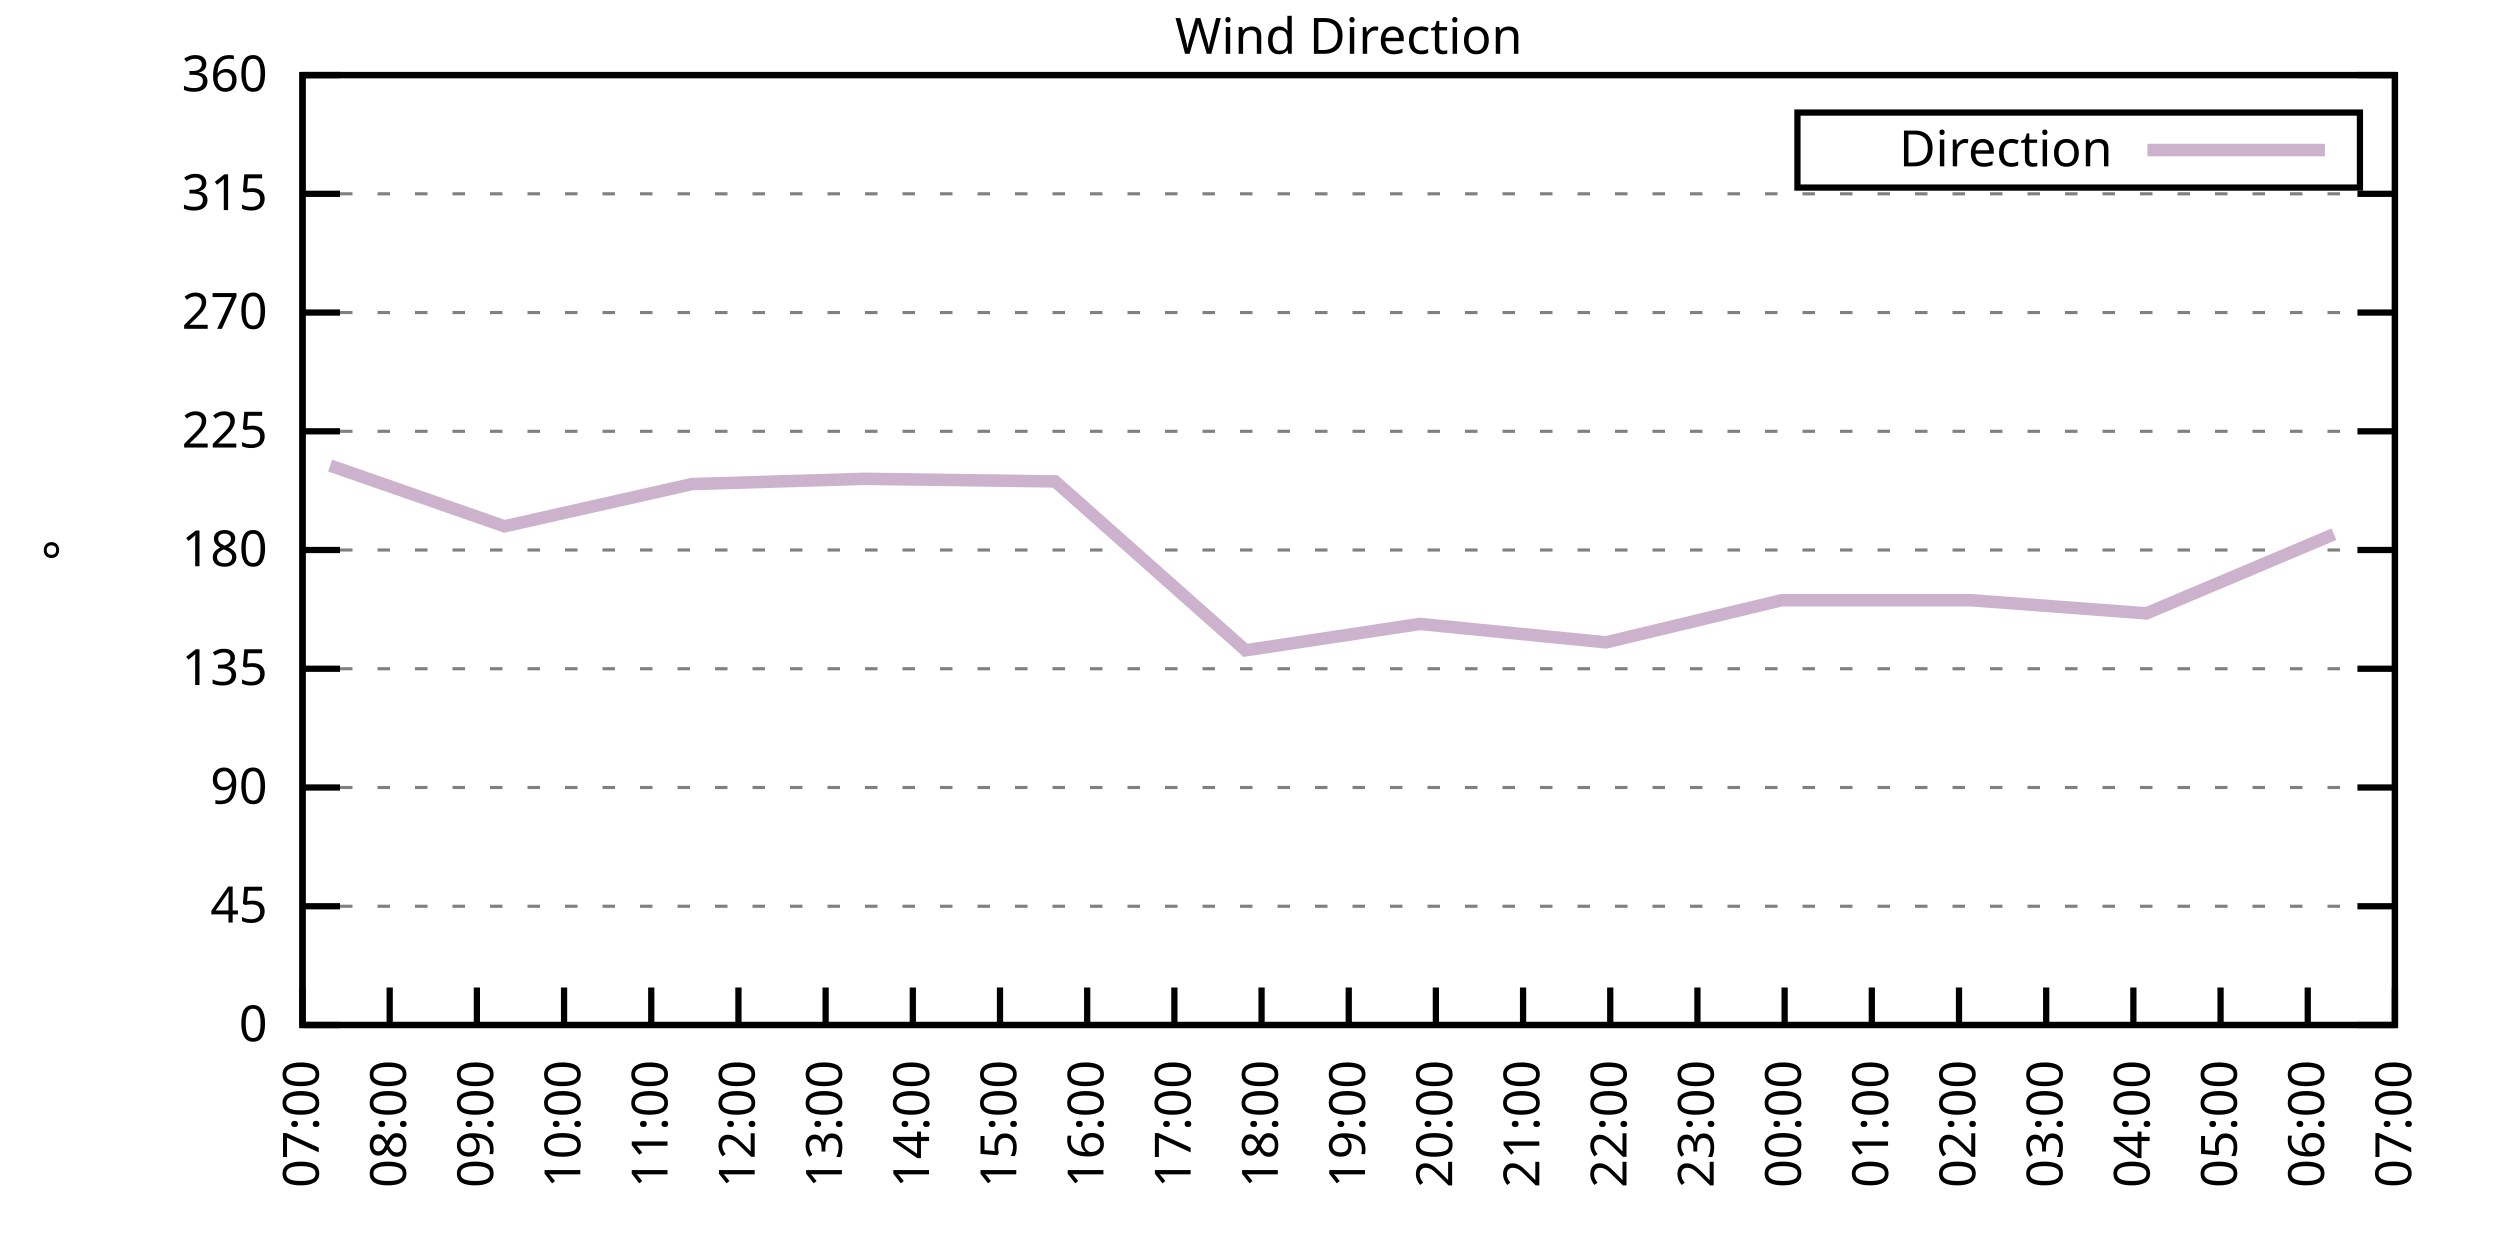
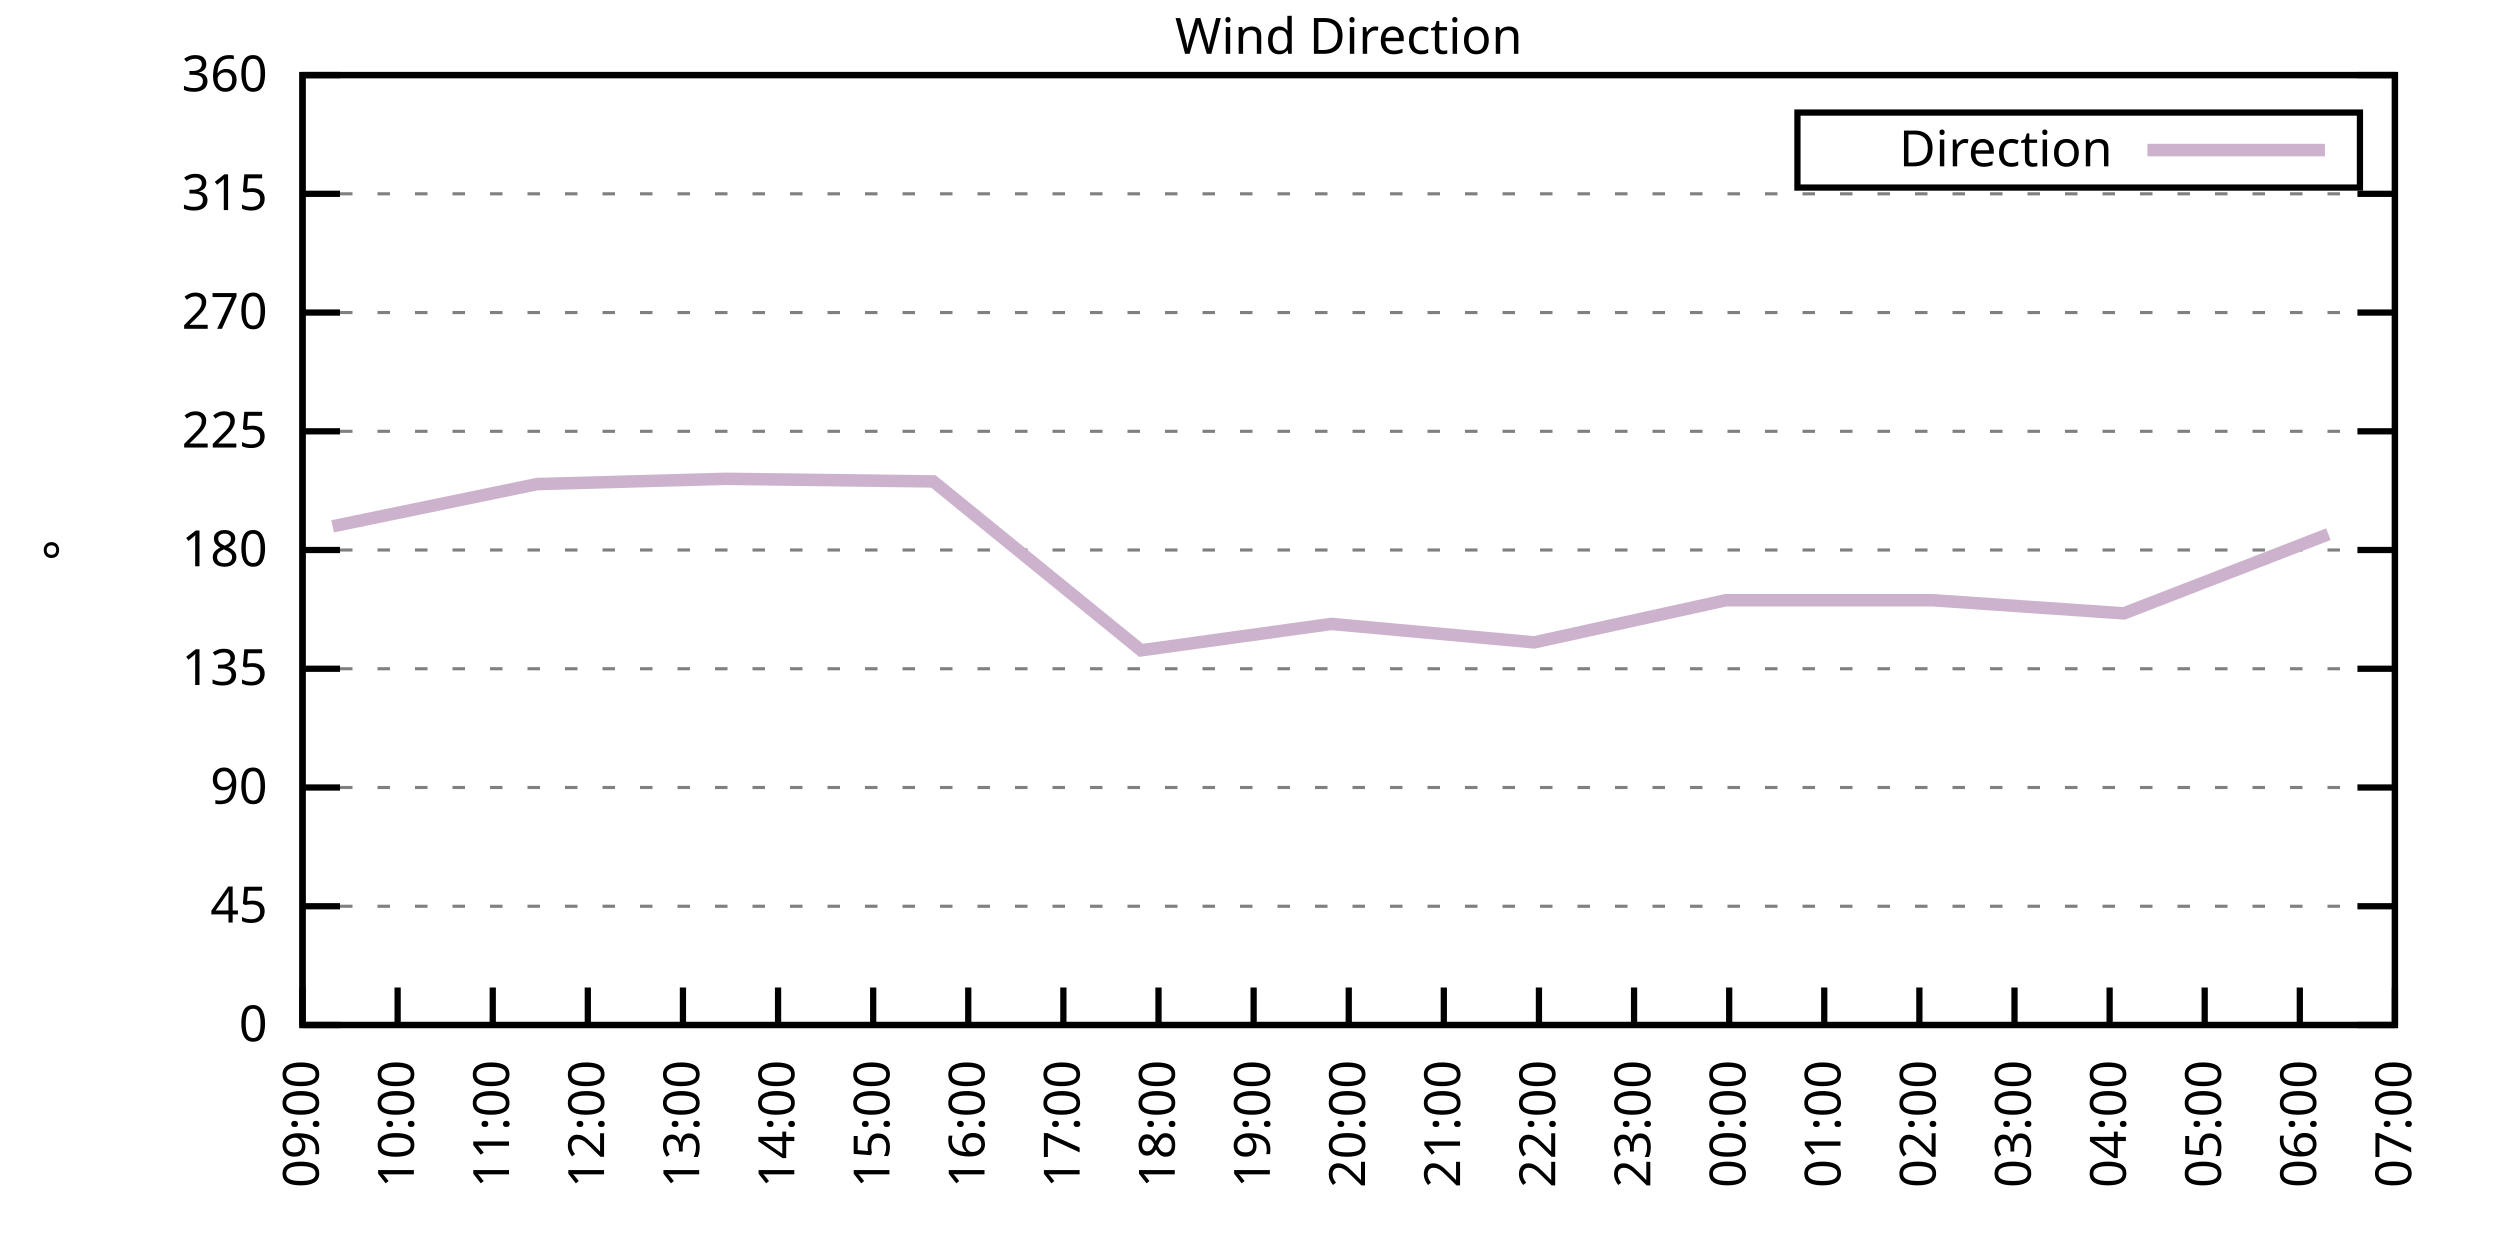
<svg xmlns="http://www.w3.org/2000/svg" xmlns:xlink="http://www.w3.org/1999/xlink" width="400" height="200" viewBox="0 0 400 200">
  <g id="gnuplot_canvas">
    <rect x="0" y="0" width="400" height="200" fill="none" />
    <defs>
      <circle id="gpDot" r="0.5" stroke-width="0.5" stroke="currentColor" />
      <path id="gpPt0" stroke-width="0.333" stroke="currentColor" d="M-1,0 h2 M0,-1 v2" />
      <path id="gpPt1" stroke-width="0.333" stroke="currentColor" d="M-1,-1 L1,1 M1,-1 L-1,1" />
      <path id="gpPt2" stroke-width="0.333" stroke="currentColor" d="M-1,0 L1,0 M0,-1 L0,1 M-1,-1 L1,1 M-1,1 L1,-1" />
      <rect id="gpPt3" stroke-width="0.333" stroke="currentColor" x="-1" y="-1" width="2" height="2" />
      <rect id="gpPt4" stroke-width="0.333" stroke="currentColor" fill="currentColor" x="-1" y="-1" width="2" height="2" />
      <circle id="gpPt5" stroke-width="0.333" stroke="currentColor" cx="0" cy="0" r="1" />
      <use xlink:href="#gpPt5" id="gpPt6" fill="currentColor" stroke="none" />
      <path id="gpPt7" stroke-width="0.333" stroke="currentColor" d="M0,-1.33 L-1.33,0.67 L1.33,0.67 z" />
      <use xlink:href="#gpPt7" id="gpPt8" fill="currentColor" stroke="none" />
      <use xlink:href="#gpPt7" id="gpPt9" stroke="currentColor" transform="rotate(180)" />
      <use xlink:href="#gpPt9" id="gpPt10" fill="currentColor" stroke="none" />
      <use xlink:href="#gpPt3" id="gpPt11" stroke="currentColor" transform="rotate(45)" />
      <use xlink:href="#gpPt11" id="gpPt12" fill="currentColor" stroke="none" />
      <path id="gpPt13" stroke-width="0.333" stroke="currentColor" d="M0,1.330 L1.265,0.411 L0.782,-1.067 L-0.782,-1.076 L-1.265,0.411 z" />
      <use xlink:href="#gpPt13" id="gpPt14" fill="currentColor" stroke="none" />
      <filter id="textbox" filterUnits="objectBoundingBox" x="0" y="0" height="1" width="1">
        <feFlood flood-color="white" flood-opacity="1" result="bgnd" />
        <feComposite in="SourceGraphic" in2="bgnd" operator="atop" />
      </filter>
      <filter id="greybox" filterUnits="objectBoundingBox" x="0" y="0" height="1" width="1">
        <feFlood flood-color="lightgrey" flood-opacity="1" result="grey" />
        <feComposite in="SourceGraphic" in2="grey" operator="atop" />
      </filter>
    </defs>
    <g fill="none" color="white" stroke="currentColor" stroke-width="1.00" stroke-linecap="butt" stroke-linejoin="miter">
</g>
    <g fill="none" color="black" stroke="currentColor" stroke-width="1.00" stroke-linecap="butt" stroke-linejoin="miter">
      <g stroke="none" shape-rendering="crispEdges">
        <polygon fill="rgb(255, 255, 255)" points="48.40,164.00 383.18,164.00 383.18,12.02 48.40,12.02 " />
      </g>
    </g>
    <g fill="none" color="black" stroke="currentColor" stroke-width="1.00" stroke-linecap="butt" stroke-linejoin="miter">
</g>
    <g fill="none" color="black" stroke="black" stroke-width="0.50" stroke-linecap="butt" stroke-linejoin="miter">
</g>
    <g fill="none" color="gray" stroke="currentColor" stroke-width="0.50" stroke-linecap="butt" stroke-linejoin="miter">
      <path stroke="gray" stroke-dasharray="2,4" class="gridline" d="M48.40,164.00 L383.19,164.00  " />
    </g>
    <g fill="none" color="gray" stroke="gray" stroke-width="1.00" stroke-linecap="butt" stroke-linejoin="miter">
</g>
    <g fill="none" color="black" stroke="currentColor" stroke-width="1.00" stroke-linecap="butt" stroke-linejoin="miter">
      <path stroke="black" d="M48.40,164.00 L54.40,164.00 M383.19,164.00 L377.19,164.00  " />
      <g transform="translate(42.80,166.60)" stroke="none" fill="black" font-family="Sans" font-size="8.00" text-anchor="end">
        <text>
          <tspan font-family="Sans"> 0</tspan>
        </text>
      </g>
    </g>
    <g fill="none" color="black" stroke="currentColor" stroke-width="1.00" stroke-linecap="butt" stroke-linejoin="miter">
</g>
    <g fill="none" color="black" stroke="black" stroke-width="0.50" stroke-linecap="butt" stroke-linejoin="miter">
</g>
    <g fill="none" color="gray" stroke="currentColor" stroke-width="0.50" stroke-linecap="butt" stroke-linejoin="miter">
      <path stroke="gray" stroke-dasharray="2,4" class="gridline" d="M48.40,145.00 L383.19,145.00  " />
    </g>
    <g fill="none" color="gray" stroke="gray" stroke-width="1.00" stroke-linecap="butt" stroke-linejoin="miter">
</g>
    <g fill="none" color="black" stroke="currentColor" stroke-width="1.00" stroke-linecap="butt" stroke-linejoin="miter">
      <path stroke="black" d="M48.40,145.00 L54.40,145.00 M383.19,145.00 L377.19,145.00  " />
      <g transform="translate(42.80,147.60)" stroke="none" fill="black" font-family="Sans" font-size="8.00" text-anchor="end">
        <text>
          <tspan font-family="Sans"> 45</tspan>
        </text>
      </g>
    </g>
    <g fill="none" color="black" stroke="currentColor" stroke-width="1.00" stroke-linecap="butt" stroke-linejoin="miter">
</g>
    <g fill="none" color="black" stroke="black" stroke-width="0.50" stroke-linecap="butt" stroke-linejoin="miter">
</g>
    <g fill="none" color="gray" stroke="currentColor" stroke-width="0.50" stroke-linecap="butt" stroke-linejoin="miter">
      <path stroke="gray" stroke-dasharray="2,4" class="gridline" d="M48.40,126.00 L383.19,126.00  " />
    </g>
    <g fill="none" color="gray" stroke="gray" stroke-width="1.00" stroke-linecap="butt" stroke-linejoin="miter">
</g>
    <g fill="none" color="black" stroke="currentColor" stroke-width="1.00" stroke-linecap="butt" stroke-linejoin="miter">
      <path stroke="black" d="M48.40,126.00 L54.40,126.00 M383.19,126.00 L377.19,126.00  " />
      <g transform="translate(42.80,128.60)" stroke="none" fill="black" font-family="Sans" font-size="8.00" text-anchor="end">
        <text>
          <tspan font-family="Sans"> 90</tspan>
        </text>
      </g>
    </g>
    <g fill="none" color="black" stroke="currentColor" stroke-width="1.00" stroke-linecap="butt" stroke-linejoin="miter">
</g>
    <g fill="none" color="black" stroke="black" stroke-width="0.50" stroke-linecap="butt" stroke-linejoin="miter">
</g>
    <g fill="none" color="gray" stroke="currentColor" stroke-width="0.50" stroke-linecap="butt" stroke-linejoin="miter">
      <path stroke="gray" stroke-dasharray="2,4" class="gridline" d="M48.40,107.00 L383.19,107.00  " />
    </g>
    <g fill="none" color="gray" stroke="gray" stroke-width="1.00" stroke-linecap="butt" stroke-linejoin="miter">
</g>
    <g fill="none" color="black" stroke="currentColor" stroke-width="1.00" stroke-linecap="butt" stroke-linejoin="miter">
      <path stroke="black" d="M48.40,107.00 L54.40,107.00 M383.19,107.00 L377.19,107.00  " />
      <g transform="translate(42.80,109.60)" stroke="none" fill="black" font-family="Sans" font-size="8.00" text-anchor="end">
        <text>
          <tspan font-family="Sans"> 135</tspan>
        </text>
      </g>
    </g>
    <g fill="none" color="black" stroke="currentColor" stroke-width="1.00" stroke-linecap="butt" stroke-linejoin="miter">
</g>
    <g fill="none" color="black" stroke="black" stroke-width="0.50" stroke-linecap="butt" stroke-linejoin="miter">
</g>
    <g fill="none" color="gray" stroke="currentColor" stroke-width="0.50" stroke-linecap="butt" stroke-linejoin="miter">
      <path stroke="gray" stroke-dasharray="2,4" class="gridline" d="M48.40,88.00 L383.19,88.00  " />
    </g>
    <g fill="none" color="gray" stroke="gray" stroke-width="1.00" stroke-linecap="butt" stroke-linejoin="miter">
</g>
    <g fill="none" color="black" stroke="currentColor" stroke-width="1.00" stroke-linecap="butt" stroke-linejoin="miter">
      <path stroke="black" d="M48.40,88.00 L54.40,88.00 M383.19,88.00 L377.19,88.00  " />
      <g transform="translate(42.80,90.60)" stroke="none" fill="black" font-family="Sans" font-size="8.00" text-anchor="end">
        <text>
          <tspan font-family="Sans"> 180</tspan>
        </text>
      </g>
    </g>
    <g fill="none" color="black" stroke="currentColor" stroke-width="1.00" stroke-linecap="butt" stroke-linejoin="miter">
</g>
    <g fill="none" color="black" stroke="black" stroke-width="0.50" stroke-linecap="butt" stroke-linejoin="miter">
</g>
    <g fill="none" color="gray" stroke="currentColor" stroke-width="0.50" stroke-linecap="butt" stroke-linejoin="miter">
      <path stroke="gray" stroke-dasharray="2,4" class="gridline" d="M48.40,69.01 L383.19,69.01  " />
    </g>
    <g fill="none" color="gray" stroke="gray" stroke-width="1.00" stroke-linecap="butt" stroke-linejoin="miter">
</g>
    <g fill="none" color="black" stroke="currentColor" stroke-width="1.00" stroke-linecap="butt" stroke-linejoin="miter">
      <path stroke="black" d="M48.40,69.01 L54.40,69.01 M383.19,69.01 L377.19,69.01  " />
      <g transform="translate(42.80,71.61)" stroke="none" fill="black" font-family="Sans" font-size="8.00" text-anchor="end">
        <text>
          <tspan font-family="Sans"> 225</tspan>
        </text>
      </g>
    </g>
    <g fill="none" color="black" stroke="currentColor" stroke-width="1.00" stroke-linecap="butt" stroke-linejoin="miter">
</g>
    <g fill="none" color="black" stroke="black" stroke-width="0.50" stroke-linecap="butt" stroke-linejoin="miter">
</g>
    <g fill="none" color="gray" stroke="currentColor" stroke-width="0.50" stroke-linecap="butt" stroke-linejoin="miter">
      <path stroke="gray" stroke-dasharray="2,4" class="gridline" d="M48.40,50.01 L383.19,50.01  " />
    </g>
    <g fill="none" color="gray" stroke="gray" stroke-width="1.00" stroke-linecap="butt" stroke-linejoin="miter">
</g>
    <g fill="none" color="black" stroke="currentColor" stroke-width="1.00" stroke-linecap="butt" stroke-linejoin="miter">
      <path stroke="black" d="M48.40,50.01 L54.40,50.01 M383.19,50.01 L377.19,50.01  " />
      <g transform="translate(42.80,52.61)" stroke="none" fill="black" font-family="Sans" font-size="8.00" text-anchor="end">
        <text>
          <tspan font-family="Sans"> 270</tspan>
        </text>
      </g>
    </g>
    <g fill="none" color="black" stroke="currentColor" stroke-width="1.00" stroke-linecap="butt" stroke-linejoin="miter">
</g>
    <g fill="none" color="black" stroke="black" stroke-width="0.50" stroke-linecap="butt" stroke-linejoin="miter">
</g>
    <g fill="none" color="gray" stroke="currentColor" stroke-width="0.50" stroke-linecap="butt" stroke-linejoin="miter">
      <path stroke="gray" stroke-dasharray="2,4" class="gridline" d="M48.40,31.01 L383.19,31.01  " />
    </g>
    <g fill="none" color="gray" stroke="gray" stroke-width="1.00" stroke-linecap="butt" stroke-linejoin="miter">
</g>
    <g fill="none" color="black" stroke="currentColor" stroke-width="1.00" stroke-linecap="butt" stroke-linejoin="miter">
      <path stroke="black" d="M48.40,31.01 L54.40,31.01 M383.19,31.01 L377.19,31.01  " />
      <g transform="translate(42.80,33.61)" stroke="none" fill="black" font-family="Sans" font-size="8.00" text-anchor="end">
        <text>
          <tspan font-family="Sans"> 315</tspan>
        </text>
      </g>
    </g>
    <g fill="none" color="black" stroke="currentColor" stroke-width="1.00" stroke-linecap="butt" stroke-linejoin="miter">
</g>
    <g fill="none" color="black" stroke="black" stroke-width="0.50" stroke-linecap="butt" stroke-linejoin="miter">
</g>
    <g fill="none" color="gray" stroke="currentColor" stroke-width="0.50" stroke-linecap="butt" stroke-linejoin="miter">
      <path stroke="gray" stroke-dasharray="2,4" class="gridline" d="M48.40,12.01 L383.19,12.01  " />
    </g>
    <g fill="none" color="gray" stroke="gray" stroke-width="1.00" stroke-linecap="butt" stroke-linejoin="miter">
</g>
    <g fill="none" color="black" stroke="currentColor" stroke-width="1.00" stroke-linecap="butt" stroke-linejoin="miter">
      <path stroke="black" d="M48.40,12.01 L54.40,12.01 M383.19,12.01 L377.19,12.01  " />
      <g transform="translate(42.80,14.61)" stroke="none" fill="black" font-family="Sans" font-size="8.00" text-anchor="end">
        <text>
          <tspan font-family="Sans"> 360</tspan>
        </text>
      </g>
    </g>
    <g fill="none" color="black" stroke="currentColor" stroke-width="1.00" stroke-linecap="butt" stroke-linejoin="miter">
      <path stroke="black" d="M48.40,164.00 L48.40,158.00  " />
      <g transform="translate(51.00,169.60) rotate(270.00)" stroke="none" fill="black" font-family="Sans" font-size="8.00" text-anchor="end">
        <text>
-           <tspan font-family="Sans">07:00</tspan>
-         </text>
-       </g>
-     </g>
-     <g fill="none" color="black" stroke="currentColor" stroke-width="1.00" stroke-linecap="butt" stroke-linejoin="miter">
-       <path stroke="black" d="M62.35,164.00 L62.35,158.00  " />
-       <g transform="translate(64.95,169.60) rotate(270.00)" stroke="none" fill="black" font-family="Sans" font-size="8.00" text-anchor="end">
-         <text>
-           <tspan font-family="Sans">08:00</tspan>
-         </text>
-       </g>
-     </g>
-     <g fill="none" color="black" stroke="currentColor" stroke-width="1.00" stroke-linecap="butt" stroke-linejoin="miter">
-       <path stroke="black" d="M76.30,164.00 L76.30,158.00  " />
-       <g transform="translate(78.90,169.60) rotate(270.00)" stroke="none" fill="black" font-family="Sans" font-size="8.00" text-anchor="end">
-         <text>
          <tspan font-family="Sans">09:00</tspan>
        </text>
      </g>
    </g>
    <g fill="none" color="black" stroke="currentColor" stroke-width="1.00" stroke-linecap="butt" stroke-linejoin="miter">
-       <path stroke="black" d="M90.25,164.00 L90.25,158.00  " />
-       <g transform="translate(92.85,169.60) rotate(270.00)" stroke="none" fill="black" font-family="Sans" font-size="8.00" text-anchor="end">
+       <path stroke="black" d="M63.62,164.00 L63.62,158.00  " />
+       <g transform="translate(66.22,169.60) rotate(270.00)" stroke="none" fill="black" font-family="Sans" font-size="8.00" text-anchor="end">
        <text>
          <tspan font-family="Sans">10:00</tspan>
        </text>
      </g>
    </g>
    <g fill="none" color="black" stroke="currentColor" stroke-width="1.00" stroke-linecap="butt" stroke-linejoin="miter">
-       <path stroke="black" d="M104.20,164.00 L104.20,158.00  " />
-       <g transform="translate(106.80,169.60) rotate(270.00)" stroke="none" fill="black" font-family="Sans" font-size="8.00" text-anchor="end">
+       <path stroke="black" d="M78.84,164.00 L78.84,158.00  " />
+       <g transform="translate(81.44,169.60) rotate(270.00)" stroke="none" fill="black" font-family="Sans" font-size="8.00" text-anchor="end">
        <text>
          <tspan font-family="Sans">11:00</tspan>
        </text>
      </g>
    </g>
    <g fill="none" color="black" stroke="currentColor" stroke-width="1.00" stroke-linecap="butt" stroke-linejoin="miter">
-       <path stroke="black" d="M118.15,164.00 L118.15,158.00  " />
-       <g transform="translate(120.75,169.60) rotate(270.00)" stroke="none" fill="black" font-family="Sans" font-size="8.00" text-anchor="end">
+       <path stroke="black" d="M94.05,164.00 L94.05,158.00  " />
+       <g transform="translate(96.65,169.60) rotate(270.00)" stroke="none" fill="black" font-family="Sans" font-size="8.00" text-anchor="end">
        <text>
          <tspan font-family="Sans">12:00</tspan>
        </text>
      </g>
    </g>
    <g fill="none" color="black" stroke="currentColor" stroke-width="1.00" stroke-linecap="butt" stroke-linejoin="miter">
-       <path stroke="black" d="M132.10,164.00 L132.10,158.00  " />
-       <g transform="translate(134.70,169.60) rotate(270.00)" stroke="none" fill="black" font-family="Sans" font-size="8.00" text-anchor="end">
+       <path stroke="black" d="M109.27,164.00 L109.27,158.00  " />
+       <g transform="translate(111.87,169.60) rotate(270.00)" stroke="none" fill="black" font-family="Sans" font-size="8.00" text-anchor="end">
        <text>
          <tspan font-family="Sans">13:00</tspan>
        </text>
      </g>
    </g>
    <g fill="none" color="black" stroke="currentColor" stroke-width="1.00" stroke-linecap="butt" stroke-linejoin="miter">
-       <path stroke="black" d="M146.05,164.00 L146.05,158.00  " />
-       <g transform="translate(148.65,169.60) rotate(270.00)" stroke="none" fill="black" font-family="Sans" font-size="8.00" text-anchor="end">
+       <path stroke="black" d="M124.49,164.00 L124.49,158.00  " />
+       <g transform="translate(127.09,169.60) rotate(270.00)" stroke="none" fill="black" font-family="Sans" font-size="8.00" text-anchor="end">
        <text>
          <tspan font-family="Sans">14:00</tspan>
        </text>
      </g>
    </g>
    <g fill="none" color="black" stroke="currentColor" stroke-width="1.00" stroke-linecap="butt" stroke-linejoin="miter">
-       <path stroke="black" d="M160.00,164.00 L160.00,158.00  " />
-       <g transform="translate(162.60,169.60) rotate(270.00)" stroke="none" fill="black" font-family="Sans" font-size="8.00" text-anchor="end">
+       <path stroke="black" d="M139.71,164.00 L139.71,158.00  " />
+       <g transform="translate(142.31,169.60) rotate(270.00)" stroke="none" fill="black" font-family="Sans" font-size="8.00" text-anchor="end">
        <text>
          <tspan font-family="Sans">15:00</tspan>
        </text>
      </g>
    </g>
    <g fill="none" color="black" stroke="currentColor" stroke-width="1.00" stroke-linecap="butt" stroke-linejoin="miter">
-       <path stroke="black" d="M173.95,164.00 L173.95,158.00  " />
-       <g transform="translate(176.55,169.60) rotate(270.00)" stroke="none" fill="black" font-family="Sans" font-size="8.00" text-anchor="end">
+       <path stroke="black" d="M154.92,164.00 L154.92,158.00  " />
+       <g transform="translate(157.52,169.60) rotate(270.00)" stroke="none" fill="black" font-family="Sans" font-size="8.00" text-anchor="end">
        <text>
          <tspan font-family="Sans">16:00</tspan>
        </text>
      </g>
    </g>
    <g fill="none" color="black" stroke="currentColor" stroke-width="1.00" stroke-linecap="butt" stroke-linejoin="miter">
-       <path stroke="black" d="M187.90,164.00 L187.90,158.00  " />
-       <g transform="translate(190.50,169.60) rotate(270.00)" stroke="none" fill="black" font-family="Sans" font-size="8.00" text-anchor="end">
+       <path stroke="black" d="M170.14,164.00 L170.14,158.00  " />
+       <g transform="translate(172.74,169.60) rotate(270.00)" stroke="none" fill="black" font-family="Sans" font-size="8.00" text-anchor="end">
        <text>
          <tspan font-family="Sans">17:00</tspan>
        </text>
      </g>
    </g>
    <g fill="none" color="black" stroke="currentColor" stroke-width="1.00" stroke-linecap="butt" stroke-linejoin="miter">
-       <path stroke="black" d="M201.85,164.00 L201.85,158.00  " />
-       <g transform="translate(204.45,169.60) rotate(270.00)" stroke="none" fill="black" font-family="Sans" font-size="8.00" text-anchor="end">
+       <path stroke="black" d="M185.36,164.00 L185.36,158.00  " />
+       <g transform="translate(187.96,169.60) rotate(270.00)" stroke="none" fill="black" font-family="Sans" font-size="8.00" text-anchor="end">
        <text>
          <tspan font-family="Sans">18:00</tspan>
+         </text>
+       </g>
+     </g>
+     <g fill="none" color="black" stroke="currentColor" stroke-width="1.00" stroke-linecap="butt" stroke-linejoin="miter">
+       <path stroke="black" d="M200.58,164.00 L200.58,158.00  " />
+       <g transform="translate(203.18,169.60) rotate(270.00)" stroke="none" fill="black" font-family="Sans" font-size="8.00" text-anchor="end">
+         <text>
+           <tspan font-family="Sans">19:00</tspan>
        </text>
      </g>
    </g>
    <g fill="none" color="black" stroke="currentColor" stroke-width="1.00" stroke-linecap="butt" stroke-linejoin="miter">
      <path stroke="black" d="M215.80,164.00 L215.80,158.00  " />
      <g transform="translate(218.40,169.60) rotate(270.00)" stroke="none" fill="black" font-family="Sans" font-size="8.00" text-anchor="end">
        <text>
-           <tspan font-family="Sans">19:00</tspan>
-         </text>
-       </g>
-     </g>
-     <g fill="none" color="black" stroke="currentColor" stroke-width="1.00" stroke-linecap="butt" stroke-linejoin="miter">
-       <path stroke="black" d="M229.74,164.00 L229.74,158.00  " />
-       <g transform="translate(232.34,169.60) rotate(270.00)" stroke="none" fill="black" font-family="Sans" font-size="8.00" text-anchor="end">
-         <text>
          <tspan font-family="Sans">20:00</tspan>
        </text>
      </g>
    </g>
    <g fill="none" color="black" stroke="currentColor" stroke-width="1.00" stroke-linecap="butt" stroke-linejoin="miter">
-       <path stroke="black" d="M243.69,164.00 L243.69,158.00  " />
-       <g transform="translate(246.29,169.60) rotate(270.00)" stroke="none" fill="black" font-family="Sans" font-size="8.00" text-anchor="end">
+       <path stroke="black" d="M231.01,164.00 L231.01,158.00  " />
+       <g transform="translate(233.61,169.60) rotate(270.00)" stroke="none" fill="black" font-family="Sans" font-size="8.00" text-anchor="end">
        <text>
          <tspan font-family="Sans">21:00</tspan>
        </text>
      </g>
    </g>
    <g fill="none" color="black" stroke="currentColor" stroke-width="1.00" stroke-linecap="butt" stroke-linejoin="miter">
-       <path stroke="black" d="M257.64,164.00 L257.64,158.00  " />
-       <g transform="translate(260.24,169.60) rotate(270.00)" stroke="none" fill="black" font-family="Sans" font-size="8.00" text-anchor="end">
+       <path stroke="black" d="M246.23,164.00 L246.23,158.00  " />
+       <g transform="translate(248.83,169.60) rotate(270.00)" stroke="none" fill="black" font-family="Sans" font-size="8.00" text-anchor="end">
        <text>
          <tspan font-family="Sans">22:00</tspan>
        </text>
      </g>
    </g>
    <g fill="none" color="black" stroke="currentColor" stroke-width="1.00" stroke-linecap="butt" stroke-linejoin="miter">
-       <path stroke="black" d="M271.59,164.00 L271.59,158.00  " />
-       <g transform="translate(274.19,169.60) rotate(270.00)" stroke="none" fill="black" font-family="Sans" font-size="8.00" text-anchor="end">
+       <path stroke="black" d="M261.45,164.00 L261.45,158.00  " />
+       <g transform="translate(264.05,169.60) rotate(270.00)" stroke="none" fill="black" font-family="Sans" font-size="8.00" text-anchor="end">
        <text>
          <tspan font-family="Sans">23:00</tspan>
        </text>
      </g>
    </g>
    <g fill="none" color="black" stroke="currentColor" stroke-width="1.00" stroke-linecap="butt" stroke-linejoin="miter">
-       <path stroke="black" d="M285.54,164.00 L285.54,158.00  " />
-       <g transform="translate(288.14,169.60) rotate(270.00)" stroke="none" fill="black" font-family="Sans" font-size="8.00" text-anchor="end">
+       <path stroke="black" d="M276.67,164.00 L276.67,158.00  " />
+       <g transform="translate(279.27,169.60) rotate(270.00)" stroke="none" fill="black" font-family="Sans" font-size="8.00" text-anchor="end">
        <text>
          <tspan font-family="Sans">00:00</tspan>
        </text>
      </g>
    </g>
    <g fill="none" color="black" stroke="currentColor" stroke-width="1.00" stroke-linecap="butt" stroke-linejoin="miter">
-       <path stroke="black" d="M299.49,164.00 L299.49,158.00  " />
-       <g transform="translate(302.09,169.60) rotate(270.00)" stroke="none" fill="black" font-family="Sans" font-size="8.00" text-anchor="end">
+       <path stroke="black" d="M291.88,164.00 L291.88,158.00  " />
+       <g transform="translate(294.48,169.60) rotate(270.00)" stroke="none" fill="black" font-family="Sans" font-size="8.00" text-anchor="end">
        <text>
          <tspan font-family="Sans">01:00</tspan>
        </text>
      </g>
    </g>
    <g fill="none" color="black" stroke="currentColor" stroke-width="1.00" stroke-linecap="butt" stroke-linejoin="miter">
-       <path stroke="black" d="M313.44,164.00 L313.44,158.00  " />
-       <g transform="translate(316.04,169.60) rotate(270.00)" stroke="none" fill="black" font-family="Sans" font-size="8.00" text-anchor="end">
+       <path stroke="black" d="M307.10,164.00 L307.10,158.00  " />
+       <g transform="translate(309.70,169.60) rotate(270.00)" stroke="none" fill="black" font-family="Sans" font-size="8.00" text-anchor="end">
        <text>
          <tspan font-family="Sans">02:00</tspan>
        </text>
      </g>
    </g>
    <g fill="none" color="black" stroke="currentColor" stroke-width="1.00" stroke-linecap="butt" stroke-linejoin="miter">
-       <path stroke="black" d="M327.39,164.00 L327.39,158.00  " />
-       <g transform="translate(329.99,169.60) rotate(270.00)" stroke="none" fill="black" font-family="Sans" font-size="8.00" text-anchor="end">
+       <path stroke="black" d="M322.32,164.00 L322.32,158.00  " />
+       <g transform="translate(324.92,169.60) rotate(270.00)" stroke="none" fill="black" font-family="Sans" font-size="8.00" text-anchor="end">
        <text>
          <tspan font-family="Sans">03:00</tspan>
        </text>
      </g>
    </g>
    <g fill="none" color="black" stroke="currentColor" stroke-width="1.00" stroke-linecap="butt" stroke-linejoin="miter">
-       <path stroke="black" d="M341.34,164.00 L341.34,158.00  " />
-       <g transform="translate(343.94,169.60) rotate(270.00)" stroke="none" fill="black" font-family="Sans" font-size="8.00" text-anchor="end">
+       <path stroke="black" d="M337.54,164.00 L337.54,158.00  " />
+       <g transform="translate(340.14,169.60) rotate(270.00)" stroke="none" fill="black" font-family="Sans" font-size="8.00" text-anchor="end">
        <text>
          <tspan font-family="Sans">04:00</tspan>
        </text>
      </g>
    </g>
    <g fill="none" color="black" stroke="currentColor" stroke-width="1.00" stroke-linecap="butt" stroke-linejoin="miter">
-       <path stroke="black" d="M355.29,164.00 L355.29,158.00  " />
-       <g transform="translate(357.89,169.60) rotate(270.00)" stroke="none" fill="black" font-family="Sans" font-size="8.00" text-anchor="end">
+       <path stroke="black" d="M352.75,164.00 L352.75,158.00  " />
+       <g transform="translate(355.35,169.60) rotate(270.00)" stroke="none" fill="black" font-family="Sans" font-size="8.00" text-anchor="end">
        <text>
          <tspan font-family="Sans">05:00</tspan>
        </text>
      </g>
    </g>
    <g fill="none" color="black" stroke="currentColor" stroke-width="1.00" stroke-linecap="butt" stroke-linejoin="miter">
-       <path stroke="black" d="M369.24,164.00 L369.24,158.00  " />
-       <g transform="translate(371.84,169.60) rotate(270.00)" stroke="none" fill="black" font-family="Sans" font-size="8.00" text-anchor="end">
+       <path stroke="black" d="M367.97,164.00 L367.97,158.00  " />
+       <g transform="translate(370.57,169.60) rotate(270.00)" stroke="none" fill="black" font-family="Sans" font-size="8.00" text-anchor="end">
        <text>
          <tspan font-family="Sans">06:00</tspan>
        </text>
      </g>
    </g>
    <g fill="none" color="black" stroke="currentColor" stroke-width="1.00" stroke-linecap="butt" stroke-linejoin="miter">
      <path stroke="black" d="M383.19,164.00 L383.19,158.00  " />
      <g transform="translate(385.79,169.60) rotate(270.00)" stroke="none" fill="black" font-family="Sans" font-size="8.00" text-anchor="end">
        <text>
          <tspan font-family="Sans">07:00</tspan>
        </text>
      </g>
    </g>
    <g fill="none" color="black" stroke="currentColor" stroke-width="1.00" stroke-linecap="butt" stroke-linejoin="miter">
</g>
    <g fill="none" color="black" stroke="currentColor" stroke-width="1.00" stroke-linecap="butt" stroke-linejoin="miter">
      <path stroke="black" d="M48.40,12.01 L48.40,164.00 L383.19,164.00 L383.19,12.01 L48.40,12.01 Z  " />
    </g>
    <g fill="none" color="black" stroke="currentColor" stroke-width="1.00" stroke-linecap="butt" stroke-linejoin="miter">
</g>
    <g fill="none" color="black" stroke="currentColor" stroke-width="1.00" stroke-linecap="butt" stroke-linejoin="miter">
      <path stroke="black" d="M287.59,30.01 L287.59,18.01 L377.59,18.01 L377.59,30.01 L287.59,30.01 Z  " />
    </g>
    <g id="Wind_direction_plot_1">
      <g fill="none" color="white" stroke="black" stroke-width="2.00" stroke-linecap="butt" stroke-linejoin="miter">
</g>
      <g fill="none" color="black" stroke="currentColor" stroke-width="2.00" stroke-linecap="butt" stroke-linejoin="miter">
        <g transform="translate(337.99,26.61)" stroke="none" fill="black" font-family="Sans" font-size="8.00" text-anchor="end">
          <text>
            <tspan font-family="Sans">Direction</tspan>
          </text>
        </g>
      </g>
      <g fill="none" color="black" stroke="currentColor" stroke-width="2.00" stroke-linecap="butt" stroke-linejoin="miter">
-         <path stroke="rgb(204, 178, 204)" d="M343.59,24.01 L371.99,24.01 M52.82,74.49 L80.72,84.21 L110.71,77.45 L138.37,76.61 L168.83,77.03 L199.29,104.05   L227.19,99.83 L256.95,102.78 L285.08,96.03 L315.30,96.03 L343.43,98.14 L373.43,85.47  " />
+         <path stroke="rgb(204, 178, 204)" d="M343.59,24.01 L371.99,24.01 M53.22,84.21 L85.94,77.45 L116.12,76.61 L149.34,77.03 L182.57,104.05 L213.01,99.83   L245.47,102.78 L276.16,96.03 L309.13,96.03 L339.82,98.14 L372.54,85.47  " />
      </g>
    </g>
    <g fill="none" color="black" stroke="currentColor" stroke-width="2.00" stroke-linecap="butt" stroke-linejoin="miter">
</g>
    <g fill="none" color="black" stroke="black" stroke-width="1.00" stroke-linecap="butt" stroke-linejoin="miter">
</g>
    <g fill="none" color="black" stroke="currentColor" stroke-width="1.00" stroke-linecap="butt" stroke-linejoin="miter">
      <path stroke="black" d="M48.40,12.01 L48.40,164.00 L383.19,164.00 L383.19,12.01 L48.40,12.01 Z  " />
      <g transform="translate(12.80,88.01) rotate(270.00)" stroke="none" fill="black" font-family="Sans" font-size="8.00" text-anchor="middle">
        <text>
          <tspan font-family="Sans">°</tspan>
        </text>
      </g>
    </g>
    <g fill="none" color="black" stroke="currentColor" stroke-width="1.00" stroke-linecap="butt" stroke-linejoin="miter">
</g>
    <g fill="none" color="black" stroke="currentColor" stroke-width="1.00" stroke-linecap="butt" stroke-linejoin="miter">
      <g transform="translate(215.79,8.61)" stroke="none" fill="black" font-family="Sans" font-size="8.00" text-anchor="middle">
        <text>
          <tspan font-family="Sans">Wind Direction</tspan>
        </text>
      </g>
    </g>
    <g fill="none" color="black" stroke="currentColor" stroke-width="1.00" stroke-linecap="butt" stroke-linejoin="miter">
</g>
  </g>
</svg>
